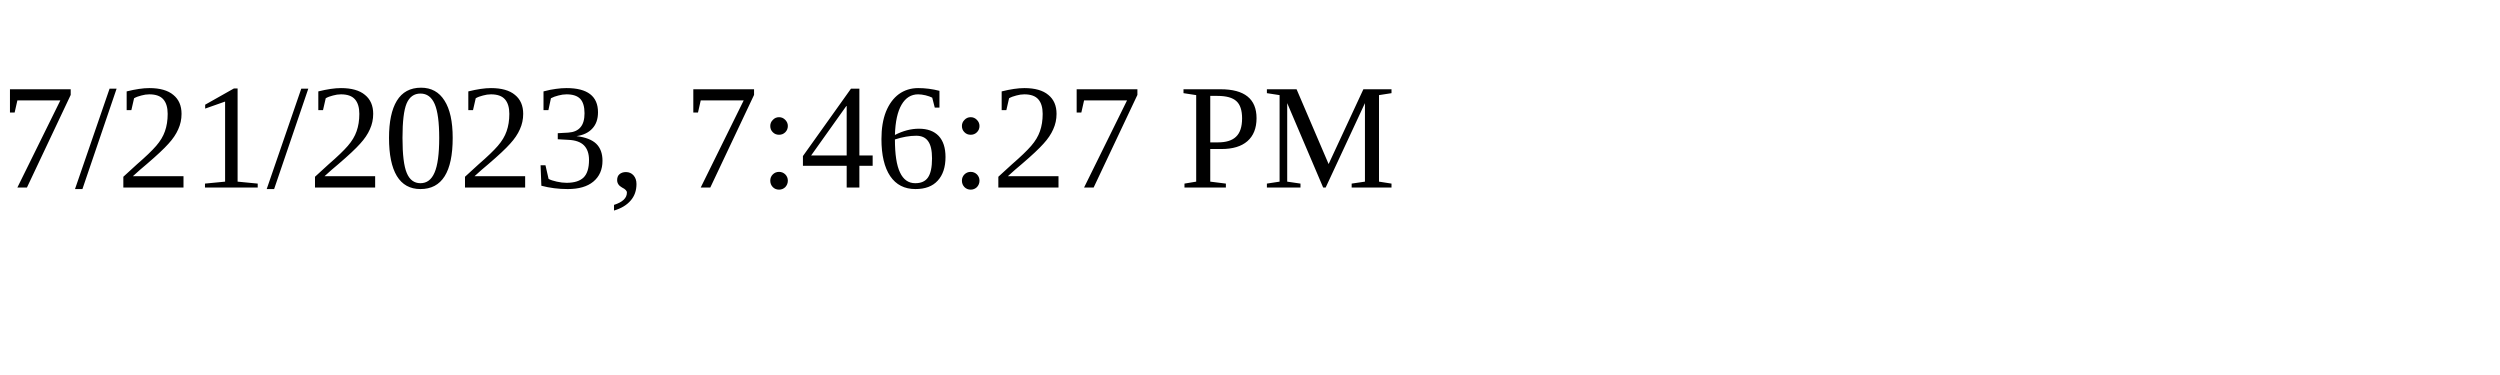
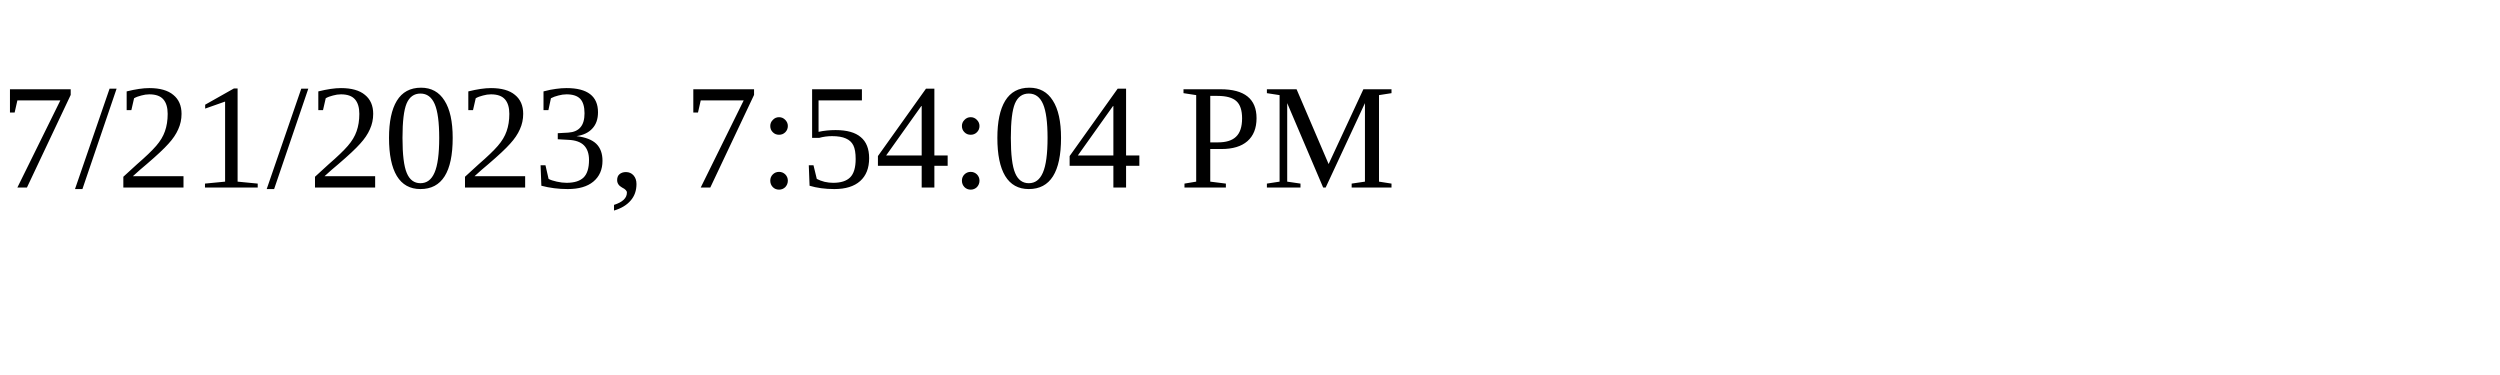
<svg xmlns="http://www.w3.org/2000/svg" height="30" width="200">
-   <text x="0" y="15">7/21/2023, 7:46:27 PM</text>
+   <text x="0" y="15">7/21/2023, 7:54:04 PM</text>
</svg>
